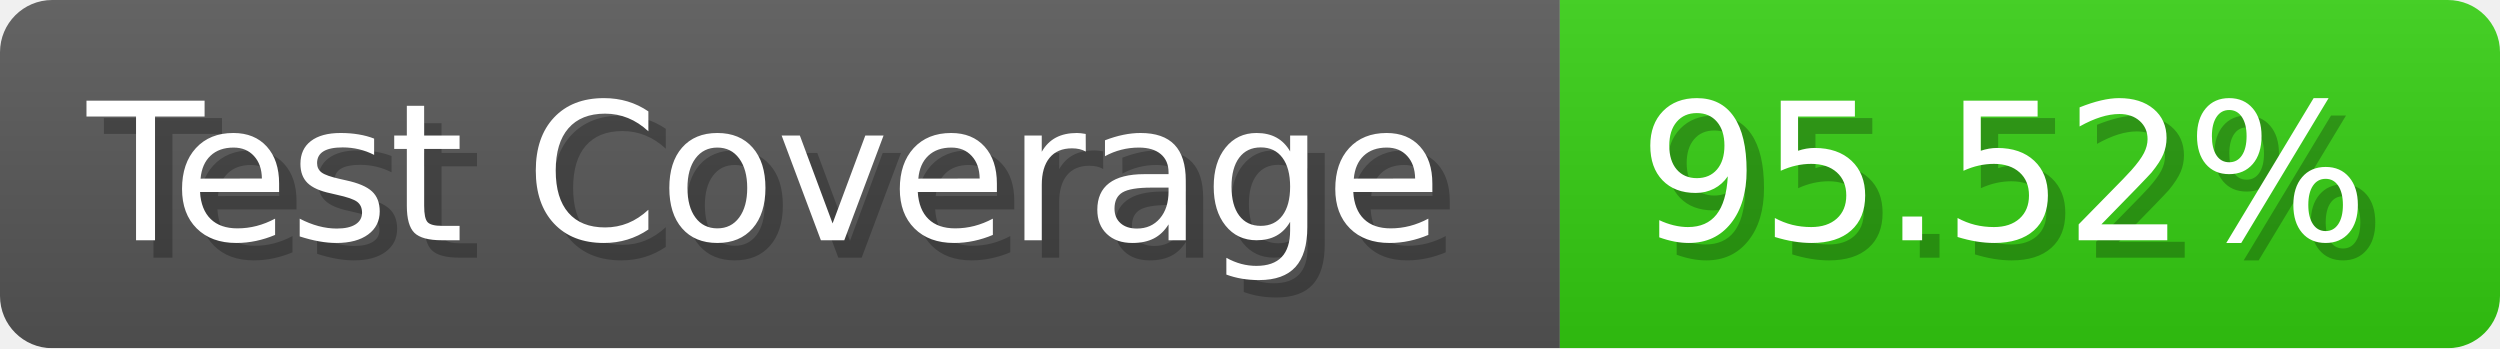
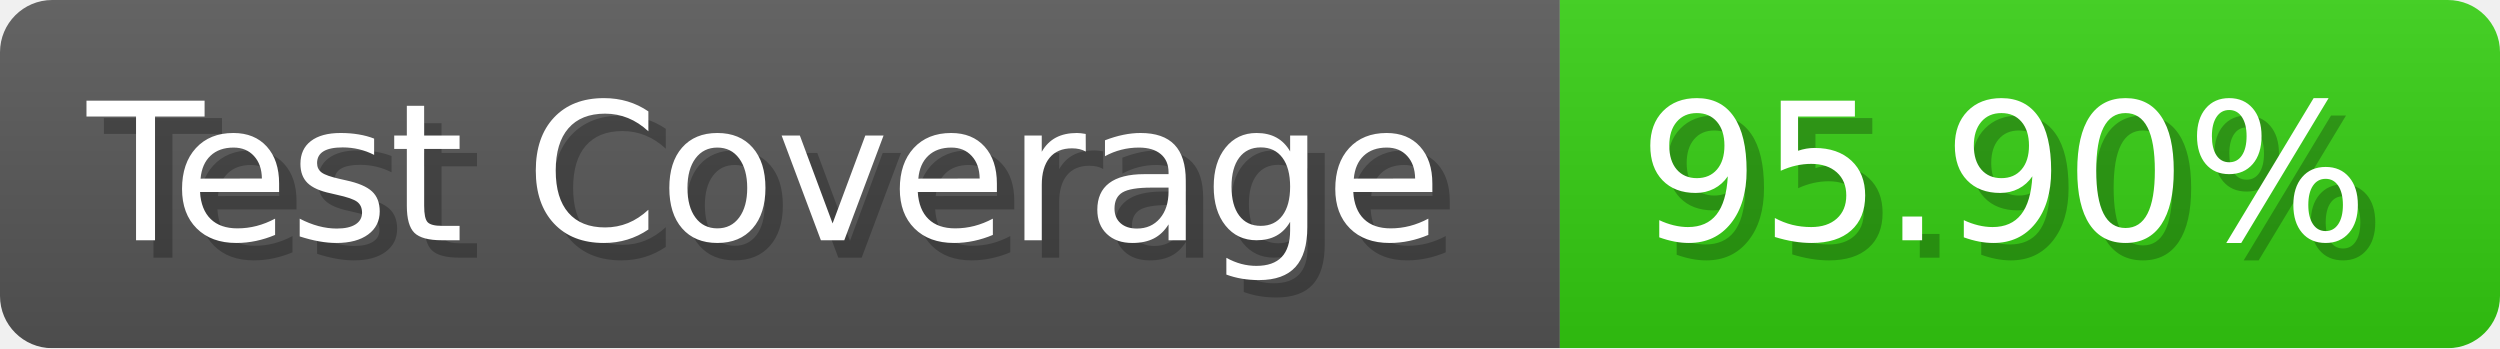
- <svg xmlns="http://www.w3.org/2000/svg" width="143.6" height="20" viewBox="0 0 1436 200" role="img" aria-label="Test Coverage: 95.52%">
+ <svg xmlns="http://www.w3.org/2000/svg" width="143.6" height="20" viewBox="0 0 1436 200" role="img" aria-label="Test Coverage: 95.90%">
  <linearGradient id="a" x2="0" y2="100%">
    <stop offset="0" stop-opacity=".1" stop-color="#EEE" />
    <stop offset="1" stop-opacity=".1" />
  </linearGradient>
  <mask id="m">
    <rect width="1436" height="200" rx="30" fill="#FFF" />
  </mask>
  <g mask="url(#m)">
    <rect width="896" height="200" fill="#555" />
    <rect width="540" height="200" fill="#3C1" x="896" />
    <rect width="1436" height="200" fill="url(#a)" />
  </g>
  <g aria-hidden="true" fill="#fff" text-anchor="start" font-family="Verdana,DejaVu Sans,sans-serif" font-size="110">
    <text x="60" y="148" textLength="796" fill="#000" opacity="0.25">Test Coverage</text>
    <text x="50" y="138" textLength="796">Test Coverage</text>
-     <text x="951" y="148" textLength="440" fill="#000" opacity="0.25">95.52%</text>
-     <text x="941" y="138" textLength="440">95.52%</text>
+     <text x="951" y="148" textLength="440" fill="#000" opacity="0.25">95.90%</text>
+     <text x="941" y="138" textLength="440">95.90%</text>
  </g>
</svg>
